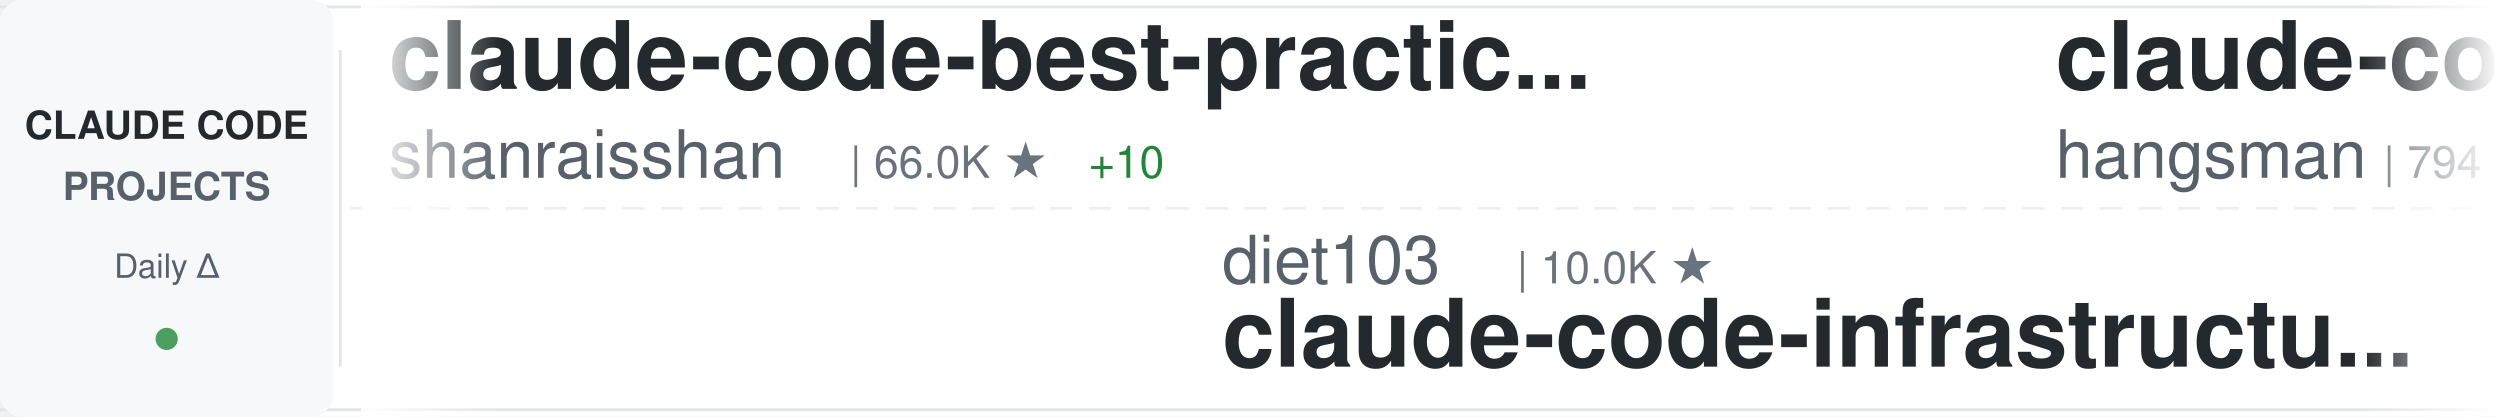
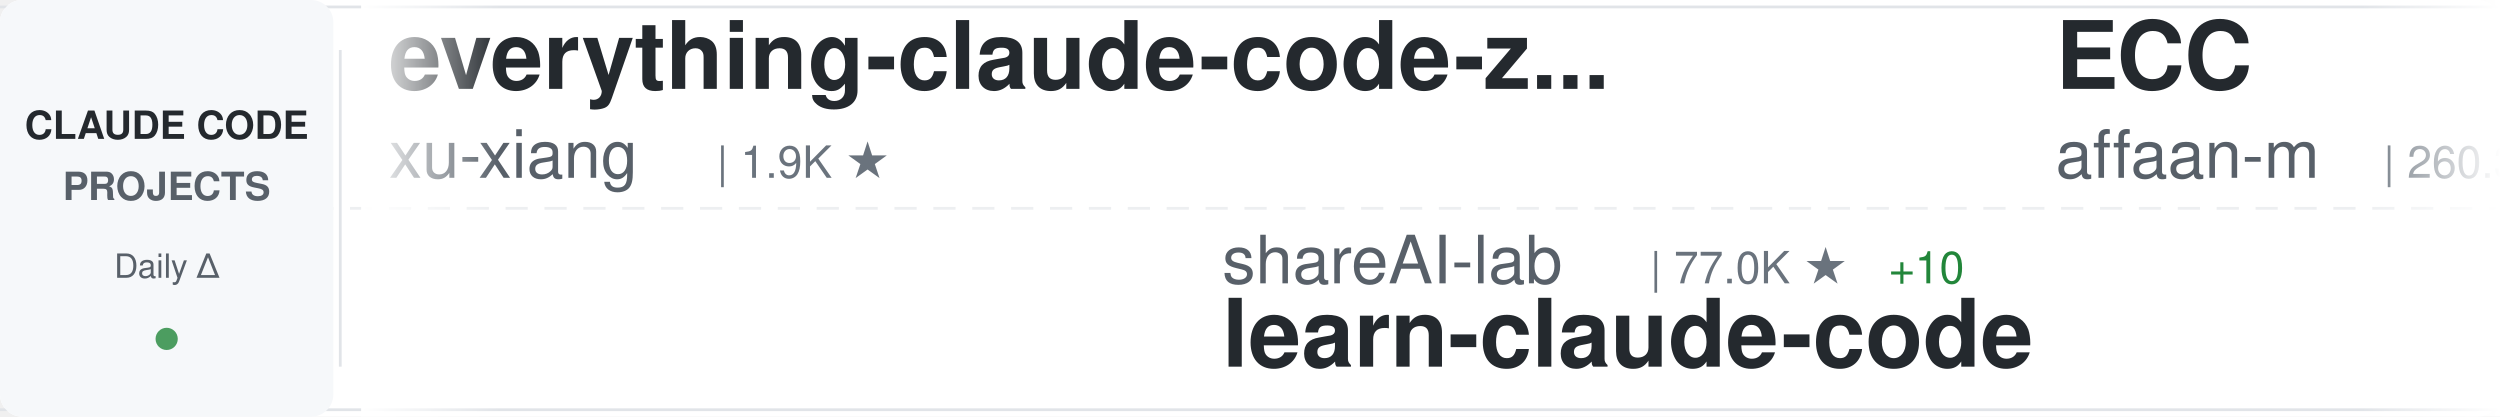
<svg xmlns="http://www.w3.org/2000/svg" width="900" height="150">
  <defs>
    <linearGradient id="awesomeLeftFade" x1="0%" y1="0%" x2="100%" y2="0%">
      <stop offset="0%" style="stop-color:#ffffff;stop-opacity:1" />
      <stop offset="100%" style="stop-color:#ffffff;stop-opacity:0" />
    </linearGradient>
    <linearGradient id="awesomeRightFade" x1="0%" y1="0%" x2="100%" y2="0%">
      <stop offset="0%" style="stop-color:#ffffff;stop-opacity:0" />
      <stop offset="100%" style="stop-color:#ffffff;stop-opacity:1" />
    </linearGradient>
  </defs>
  <rect width="900" height="150" fill="#ffffff" rx="8" />
  <rect x="0" y="2" width="900" height="1" fill="#e1e4e8" />
  <rect x="0" y="147" width="900" height="1" fill="#e1e4e8" />
  <line x1="0" y1="75" x2="900" y2="75" stroke="#e1e4e8" stroke-width="1" stroke-dasharray="8 6" opacity="0.6" />
  <rect x="0" y="0" width="120" height="150" fill="#f6f8fa" rx="8" />
  <text x="60" y="50" font-family="-apple-system, BlinkMacSystemFont, 'Segoe UI', Helvetica, Arial, sans-serif" font-size="14" font-weight="600" fill="#24292e" text-anchor="middle">CLAUDE CODE</text>
  <text x="60" y="72" font-family="-apple-system, BlinkMacSystemFont, 'Segoe UI', Helvetica, Arial, sans-serif" font-size="14" font-weight="600" fill="#586069" text-anchor="middle">PROJECTS</text>
  <text x="60" y="100" font-family="-apple-system, BlinkMacSystemFont, 'Segoe UI', Helvetica, Arial, sans-serif" font-size="12" font-weight="500" fill="#586069" text-anchor="middle">Daily Δ</text>
  <circle cx="60" cy="122" r="4" fill="#22863a" opacity="0.8" />
  <rect x="122" y="18" width="1" height="114" fill="#e1e4e8" />
  <clipPath id="awesomeTickerClip">
    <rect x="130" y="0" width="770" height="150" />
  </clipPath>
  <g clip-path="url(#awesomeTickerClip)">
    <g id="awesomeTickerItems">
      <animateTransform attributeName="transform" attributeType="XML" type="translate" from="0 0" to="-3000 0" dur="54s" repeatCount="indefinite" />
      <g transform="translate(0, 0)">
-         <text x="140" y="32" font-family="-apple-system, BlinkMacSystemFont, 'Segoe UI', Helvetica, Arial, sans-serif" font-size="34" font-weight="600" fill="#24292e">claude-code-best-practic...</text>
-         <text x="140" y="64" font-family="-apple-system, BlinkMacSystemFont, 'Segoe UI', Helvetica, Arial, sans-serif" font-size="24" font-weight="400" fill="#586069">shanraisshan</text>
-         <text x="306" y="64" font-family="-apple-system, BlinkMacSystemFont, 'Segoe UI', Helvetica, Arial, sans-serif" font-size="16" font-weight="500" fill="#6a737d">| 66.0K ★</text>
-         <text x="392" y="64" font-family="-apple-system, BlinkMacSystemFont, 'Segoe UI', Helvetica, Arial, sans-serif" font-size="16" font-weight="500" fill="#22863a"> +10</text>
+         <text x="140" y="32" font-family="-apple-system, BlinkMacSystemFont, 'Segoe UI', Helvetica, Arial, sans-serif" font-size="34" font-weight="600" fill="#24292e">everything-claude-code-z...</text>
+         <text x="140" y="64" font-family="-apple-system, BlinkMacSystemFont, 'Segoe UI', Helvetica, Arial, sans-serif" font-size="24" font-weight="400" fill="#586069">xu-xiang</text>
+         <text x="258" y="64" font-family="-apple-system, BlinkMacSystemFont, 'Segoe UI', Helvetica, Arial, sans-serif" font-size="16" font-weight="500" fill="#6a737d">| 1.9K ★</text>
      </g>
      <g transform="translate(300, 0)">
-         <text x="140" y="102" font-family="-apple-system, BlinkMacSystemFont, 'Segoe UI', Helvetica, Arial, sans-serif" font-size="24" font-weight="400" fill="#586069">diet103</text>
-         <text x="246" y="102" font-family="-apple-system, BlinkMacSystemFont, 'Segoe UI', Helvetica, Arial, sans-serif" font-size="16" font-weight="500" fill="#6a737d">| 10.0K ★</text>
-         <text x="140" y="132" font-family="-apple-system, BlinkMacSystemFont, 'Segoe UI', Helvetica, Arial, sans-serif" font-size="34" font-weight="600" fill="#24292e">claude-code-infrastructu...</text>
+         <text x="140" y="102" font-family="-apple-system, BlinkMacSystemFont, 'Segoe UI', Helvetica, Arial, sans-serif" font-size="24" font-weight="400" fill="#586069">shareAI-lab</text>
+         <text x="294" y="102" font-family="-apple-system, BlinkMacSystemFont, 'Segoe UI', Helvetica, Arial, sans-serif" font-size="16" font-weight="500" fill="#6a737d">| 77.0K ★</text>
+         <text x="380" y="102" font-family="-apple-system, BlinkMacSystemFont, 'Segoe UI', Helvetica, Arial, sans-serif" font-size="16" font-weight="500" fill="#22863a"> +10</text>
+         <text x="140" y="132" font-family="-apple-system, BlinkMacSystemFont, 'Segoe UI', Helvetica, Arial, sans-serif" font-size="34" font-weight="600" fill="#24292e">learn-claude-code</text>
      </g>
      <g transform="translate(600, 0)">
-         <text x="140" y="32" font-family="-apple-system, BlinkMacSystemFont, 'Segoe UI', Helvetica, Arial, sans-serif" font-size="34" font-weight="600" fill="#24292e">claude-code-source</text>
-         <text x="140" y="64" font-family="-apple-system, BlinkMacSystemFont, 'Segoe UI', Helvetica, Arial, sans-serif" font-size="24" font-weight="400" fill="#586069">hangsman</text>
-         <text x="258" y="64" font-family="-apple-system, BlinkMacSystemFont, 'Segoe UI', Helvetica, Arial, sans-serif" font-size="16" font-weight="500" fill="#6a737d">| 794 ★</text>
+         <text x="140" y="32" font-family="-apple-system, BlinkMacSystemFont, 'Segoe UI', Helvetica, Arial, sans-serif" font-size="34" font-weight="600" fill="#24292e">ECC</text>
+         <text x="140" y="64" font-family="-apple-system, BlinkMacSystemFont, 'Segoe UI', Helvetica, Arial, sans-serif" font-size="24" font-weight="400" fill="#586069">affaan-m</text>
+         <text x="258" y="64" font-family="-apple-system, BlinkMacSystemFont, 'Segoe UI', Helvetica, Arial, sans-serif" font-size="16" font-weight="500" fill="#6a737d">| 260.3K ★</text>
+         <text x="353" y="64" font-family="-apple-system, BlinkMacSystemFont, 'Segoe UI', Helvetica, Arial, sans-serif" font-size="16" font-weight="500" fill="#22863a"> +112</text>
      </g>
      <g transform="translate(900, 0)">
-         <text x="140" y="102" font-family="-apple-system, BlinkMacSystemFont, 'Segoe UI', Helvetica, Arial, sans-serif" font-size="24" font-weight="400" fill="#586069">xu-xiang</text>
-         <text x="258" y="102" font-family="-apple-system, BlinkMacSystemFont, 'Segoe UI', Helvetica, Arial, sans-serif" font-size="16" font-weight="500" fill="#6a737d">| 1.9K ★</text>
-         <text x="140" y="132" font-family="-apple-system, BlinkMacSystemFont, 'Segoe UI', Helvetica, Arial, sans-serif" font-size="34" font-weight="600" fill="#24292e">everything-claude-code-z...</text>
+         <text x="140" y="102" font-family="-apple-system, BlinkMacSystemFont, 'Segoe UI', Helvetica, Arial, sans-serif" font-size="24" font-weight="400" fill="#586069">disler</text>
+         <text x="234" y="102" font-family="-apple-system, BlinkMacSystemFont, 'Segoe UI', Helvetica, Arial, sans-serif" font-size="16" font-weight="500" fill="#6a737d">| 3.9K ★</text>
+         <text x="140" y="132" font-family="-apple-system, BlinkMacSystemFont, 'Segoe UI', Helvetica, Arial, sans-serif" font-size="34" font-weight="600" fill="#24292e">claude-code-hooks-master...</text>
      </g>
      <g transform="translate(1200, 0)">
-         <text x="140" y="32" font-family="-apple-system, BlinkMacSystemFont, 'Segoe UI', Helvetica, Arial, sans-serif" font-size="34" font-weight="600" fill="#24292e">claude-code-source-build</text>
-         <text x="140" y="64" font-family="-apple-system, BlinkMacSystemFont, 'Segoe UI', Helvetica, Arial, sans-serif" font-size="24" font-weight="400" fill="#586069">andrew-kramer-inno</text>
-         <text x="378" y="64" font-family="-apple-system, BlinkMacSystemFont, 'Segoe UI', Helvetica, Arial, sans-serif" font-size="16" font-weight="500" fill="#6a737d">| 596 ★</text>
+         <text x="140" y="32" font-family="-apple-system, BlinkMacSystemFont, 'Segoe UI', Helvetica, Arial, sans-serif" font-size="34" font-weight="600" fill="#24292e">claude-code-proxy</text>
+         <text x="140" y="64" font-family="-apple-system, BlinkMacSystemFont, 'Segoe UI', Helvetica, Arial, sans-serif" font-size="24" font-weight="400" fill="#586069">1rgs</text>
+         <text x="210" y="64" font-family="-apple-system, BlinkMacSystemFont, 'Segoe UI', Helvetica, Arial, sans-serif" font-size="16" font-weight="500" fill="#6a737d">| 3.7K ★</text>
+         <text x="287" y="64" font-family="-apple-system, BlinkMacSystemFont, 'Segoe UI', Helvetica, Arial, sans-serif" font-size="16" font-weight="500" fill="#22863a"> +1</text>
      </g>
      <g transform="translate(1500, 0)">
-         <text x="140" y="102" font-family="-apple-system, BlinkMacSystemFont, 'Segoe UI', Helvetica, Arial, sans-serif" font-size="24" font-weight="400" fill="#586069">ghuntley</text>
-         <text x="258" y="102" font-family="-apple-system, BlinkMacSystemFont, 'Segoe UI', Helvetica, Arial, sans-serif" font-size="16" font-weight="500" fill="#6a737d">| 992 ★</text>
-         <text x="140" y="132" font-family="-apple-system, BlinkMacSystemFont, 'Segoe UI', Helvetica, Arial, sans-serif" font-size="34" font-weight="600" fill="#24292e">claude-code-source-code-...</text>
+         <text x="140" y="102" font-family="-apple-system, BlinkMacSystemFont, 'Segoe UI', Helvetica, Arial, sans-serif" font-size="24" font-weight="400" fill="#586069">lorryjovens-hub</text>
+         <text x="342" y="102" font-family="-apple-system, BlinkMacSystemFont, 'Segoe UI', Helvetica, Arial, sans-serif" font-size="16" font-weight="500" fill="#6a737d">| 1.7K ★</text>
+         <text x="140" y="132" font-family="-apple-system, BlinkMacSystemFont, 'Segoe UI', Helvetica, Arial, sans-serif" font-size="34" font-weight="600" fill="#24292e">claude-code-rust</text>
      </g>
      <g transform="translate(1800, 0)">
-         <text x="140" y="32" font-family="-apple-system, BlinkMacSystemFont, 'Segoe UI', Helvetica, Arial, sans-serif" font-size="34" font-weight="600" fill="#24292e">claude-code-workflows</text>
-         <text x="140" y="64" font-family="-apple-system, BlinkMacSystemFont, 'Segoe UI', Helvetica, Arial, sans-serif" font-size="24" font-weight="400" fill="#586069">OneRedOak</text>
-         <text x="270" y="64" font-family="-apple-system, BlinkMacSystemFont, 'Segoe UI', Helvetica, Arial, sans-serif" font-size="16" font-weight="500" fill="#6a737d">| 3.9K ★</text>
+         <text x="140" y="32" font-family="-apple-system, BlinkMacSystemFont, 'Segoe UI', Helvetica, Arial, sans-serif" font-size="34" font-weight="600" fill="#24292e">claude-code-telegram</text>
+         <text x="140" y="64" font-family="-apple-system, BlinkMacSystemFont, 'Segoe UI', Helvetica, Arial, sans-serif" font-size="24" font-weight="400" fill="#586069">overwirehq</text>
+         <text x="282" y="64" font-family="-apple-system, BlinkMacSystemFont, 'Segoe UI', Helvetica, Arial, sans-serif" font-size="16" font-weight="500" fill="#6a737d">| 2.8K ★</text>
      </g>
      <g transform="translate(2100, 0)">
-         <text x="140" y="102" font-family="-apple-system, BlinkMacSystemFont, 'Segoe UI', Helvetica, Arial, sans-serif" font-size="24" font-weight="400" fill="#586069">Chachamaru127</text>
-         <text x="318" y="102" font-family="-apple-system, BlinkMacSystemFont, 'Segoe UI', Helvetica, Arial, sans-serif" font-size="16" font-weight="500" fill="#6a737d">| 3.1K ★</text>
-         <text x="140" y="132" font-family="-apple-system, BlinkMacSystemFont, 'Segoe UI', Helvetica, Arial, sans-serif" font-size="34" font-weight="600" fill="#24292e">claude-code-harness</text>
+         <text x="140" y="102" font-family="-apple-system, BlinkMacSystemFont, 'Segoe UI', Helvetica, Arial, sans-serif" font-size="24" font-weight="400" fill="#586069">KPR111</text>
+         <text x="234" y="102" font-family="-apple-system, BlinkMacSystemFont, 'Segoe UI', Helvetica, Arial, sans-serif" font-size="16" font-weight="500" fill="#6a737d">| 18 ★</text>
+         <text x="140" y="132" font-family="-apple-system, BlinkMacSystemFont, 'Segoe UI', Helvetica, Arial, sans-serif" font-size="34" font-weight="600" fill="#24292e">Claude-Code</text>
      </g>
      <g transform="translate(2400, 0)">
-         <text x="140" y="32" font-family="-apple-system, BlinkMacSystemFont, 'Segoe UI', Helvetica, Arial, sans-serif" font-size="34" font-weight="600" fill="#24292e">claude-code-spec-workflo...</text>
-         <text x="140" y="64" font-family="-apple-system, BlinkMacSystemFont, 'Segoe UI', Helvetica, Arial, sans-serif" font-size="24" font-weight="400" fill="#586069">Pimzino</text>
-         <text x="246" y="64" font-family="-apple-system, BlinkMacSystemFont, 'Segoe UI', Helvetica, Arial, sans-serif" font-size="16" font-weight="500" fill="#6a737d">| 3.9K ★</text>
+         <text x="140" y="32" font-family="-apple-system, BlinkMacSystemFont, 'Segoe UI', Helvetica, Arial, sans-serif" font-size="34" font-weight="600" fill="#24292e">awesome-claude-code-suba...</text>
+         <text x="140" y="64" font-family="-apple-system, BlinkMacSystemFont, 'Segoe UI', Helvetica, Arial, sans-serif" font-size="24" font-weight="400" fill="#586069">VoltAgent</text>
+         <text x="270" y="64" font-family="-apple-system, BlinkMacSystemFont, 'Segoe UI', Helvetica, Arial, sans-serif" font-size="16" font-weight="500" fill="#6a737d">| 25.1K ★</text>
+         <text x="356" y="64" font-family="-apple-system, BlinkMacSystemFont, 'Segoe UI', Helvetica, Arial, sans-serif" font-size="16" font-weight="500" fill="#22863a"> +5</text>
      </g>
      <g transform="translate(2700, 0)">
-         <text x="140" y="102" font-family="-apple-system, BlinkMacSystemFont, 'Segoe UI', Helvetica, Arial, sans-serif" font-size="24" font-weight="400" fill="#586069">777genius</text>
-         <text x="270" y="102" font-family="-apple-system, BlinkMacSystemFont, 'Segoe UI', Helvetica, Arial, sans-serif" font-size="16" font-weight="500" fill="#6a737d">| 933 ★</text>
-         <text x="140" y="132" font-family="-apple-system, BlinkMacSystemFont, 'Segoe UI', Helvetica, Arial, sans-serif" font-size="34" font-weight="600" fill="#24292e">claude-code-source-code</text>
+         <text x="140" y="102" font-family="-apple-system, BlinkMacSystemFont, 'Segoe UI', Helvetica, Arial, sans-serif" font-size="24" font-weight="400" fill="#586069">frankbria</text>
+         <text x="270" y="102" font-family="-apple-system, BlinkMacSystemFont, 'Segoe UI', Helvetica, Arial, sans-serif" font-size="16" font-weight="500" fill="#6a737d">| 9.6K ★</text>
+         <text x="140" y="132" font-family="-apple-system, BlinkMacSystemFont, 'Segoe UI', Helvetica, Arial, sans-serif" font-size="34" font-weight="600" fill="#24292e">ralph-claude-code</text>
      </g>
      <g transform="translate(3000, 0)">
-         <text x="140" y="32" font-family="-apple-system, BlinkMacSystemFont, 'Segoe UI', Helvetica, Arial, sans-serif" font-size="34" font-weight="600" fill="#24292e">claude-code-best-practic...</text>
-         <text x="140" y="64" font-family="-apple-system, BlinkMacSystemFont, 'Segoe UI', Helvetica, Arial, sans-serif" font-size="24" font-weight="400" fill="#586069">shanraisshan</text>
-         <text x="306" y="64" font-family="-apple-system, BlinkMacSystemFont, 'Segoe UI', Helvetica, Arial, sans-serif" font-size="16" font-weight="500" fill="#6a737d">| 66.0K ★</text>
-         <text x="392" y="64" font-family="-apple-system, BlinkMacSystemFont, 'Segoe UI', Helvetica, Arial, sans-serif" font-size="16" font-weight="500" fill="#22863a"> +10</text>
+         <text x="140" y="32" font-family="-apple-system, BlinkMacSystemFont, 'Segoe UI', Helvetica, Arial, sans-serif" font-size="34" font-weight="600" fill="#24292e">everything-claude-code-z...</text>
+         <text x="140" y="64" font-family="-apple-system, BlinkMacSystemFont, 'Segoe UI', Helvetica, Arial, sans-serif" font-size="24" font-weight="400" fill="#586069">xu-xiang</text>
+         <text x="258" y="64" font-family="-apple-system, BlinkMacSystemFont, 'Segoe UI', Helvetica, Arial, sans-serif" font-size="16" font-weight="500" fill="#6a737d">| 1.9K ★</text>
      </g>
      <g transform="translate(3300, 0)">
-         <text x="140" y="102" font-family="-apple-system, BlinkMacSystemFont, 'Segoe UI', Helvetica, Arial, sans-serif" font-size="24" font-weight="400" fill="#586069">diet103</text>
-         <text x="246" y="102" font-family="-apple-system, BlinkMacSystemFont, 'Segoe UI', Helvetica, Arial, sans-serif" font-size="16" font-weight="500" fill="#6a737d">| 10.0K ★</text>
-         <text x="140" y="132" font-family="-apple-system, BlinkMacSystemFont, 'Segoe UI', Helvetica, Arial, sans-serif" font-size="34" font-weight="600" fill="#24292e">claude-code-infrastructu...</text>
+         <text x="140" y="102" font-family="-apple-system, BlinkMacSystemFont, 'Segoe UI', Helvetica, Arial, sans-serif" font-size="24" font-weight="400" fill="#586069">shareAI-lab</text>
+         <text x="294" y="102" font-family="-apple-system, BlinkMacSystemFont, 'Segoe UI', Helvetica, Arial, sans-serif" font-size="16" font-weight="500" fill="#6a737d">| 77.0K ★</text>
+         <text x="380" y="102" font-family="-apple-system, BlinkMacSystemFont, 'Segoe UI', Helvetica, Arial, sans-serif" font-size="16" font-weight="500" fill="#22863a"> +10</text>
+         <text x="140" y="132" font-family="-apple-system, BlinkMacSystemFont, 'Segoe UI', Helvetica, Arial, sans-serif" font-size="34" font-weight="600" fill="#24292e">learn-claude-code</text>
      </g>
      <g transform="translate(3600, 0)">
-         <text x="140" y="32" font-family="-apple-system, BlinkMacSystemFont, 'Segoe UI', Helvetica, Arial, sans-serif" font-size="34" font-weight="600" fill="#24292e">claude-code-source</text>
-         <text x="140" y="64" font-family="-apple-system, BlinkMacSystemFont, 'Segoe UI', Helvetica, Arial, sans-serif" font-size="24" font-weight="400" fill="#586069">hangsman</text>
-         <text x="258" y="64" font-family="-apple-system, BlinkMacSystemFont, 'Segoe UI', Helvetica, Arial, sans-serif" font-size="16" font-weight="500" fill="#6a737d">| 794 ★</text>
+         <text x="140" y="32" font-family="-apple-system, BlinkMacSystemFont, 'Segoe UI', Helvetica, Arial, sans-serif" font-size="34" font-weight="600" fill="#24292e">ECC</text>
+         <text x="140" y="64" font-family="-apple-system, BlinkMacSystemFont, 'Segoe UI', Helvetica, Arial, sans-serif" font-size="24" font-weight="400" fill="#586069">affaan-m</text>
+         <text x="258" y="64" font-family="-apple-system, BlinkMacSystemFont, 'Segoe UI', Helvetica, Arial, sans-serif" font-size="16" font-weight="500" fill="#6a737d">| 260.3K ★</text>
+         <text x="353" y="64" font-family="-apple-system, BlinkMacSystemFont, 'Segoe UI', Helvetica, Arial, sans-serif" font-size="16" font-weight="500" fill="#22863a"> +112</text>
      </g>
      <g transform="translate(3900, 0)">
-         <text x="140" y="102" font-family="-apple-system, BlinkMacSystemFont, 'Segoe UI', Helvetica, Arial, sans-serif" font-size="24" font-weight="400" fill="#586069">xu-xiang</text>
-         <text x="258" y="102" font-family="-apple-system, BlinkMacSystemFont, 'Segoe UI', Helvetica, Arial, sans-serif" font-size="16" font-weight="500" fill="#6a737d">| 1.9K ★</text>
-         <text x="140" y="132" font-family="-apple-system, BlinkMacSystemFont, 'Segoe UI', Helvetica, Arial, sans-serif" font-size="34" font-weight="600" fill="#24292e">everything-claude-code-z...</text>
+         <text x="140" y="102" font-family="-apple-system, BlinkMacSystemFont, 'Segoe UI', Helvetica, Arial, sans-serif" font-size="24" font-weight="400" fill="#586069">disler</text>
+         <text x="234" y="102" font-family="-apple-system, BlinkMacSystemFont, 'Segoe UI', Helvetica, Arial, sans-serif" font-size="16" font-weight="500" fill="#6a737d">| 3.9K ★</text>
+         <text x="140" y="132" font-family="-apple-system, BlinkMacSystemFont, 'Segoe UI', Helvetica, Arial, sans-serif" font-size="34" font-weight="600" fill="#24292e">claude-code-hooks-master...</text>
      </g>
    </g>
  </g>
  <rect x="130" y="0" width="50" height="150" fill="url(#awesomeLeftFade)" />
  <rect x="850" y="0" width="50" height="150" fill="url(#awesomeRightFade)" />
</svg>
